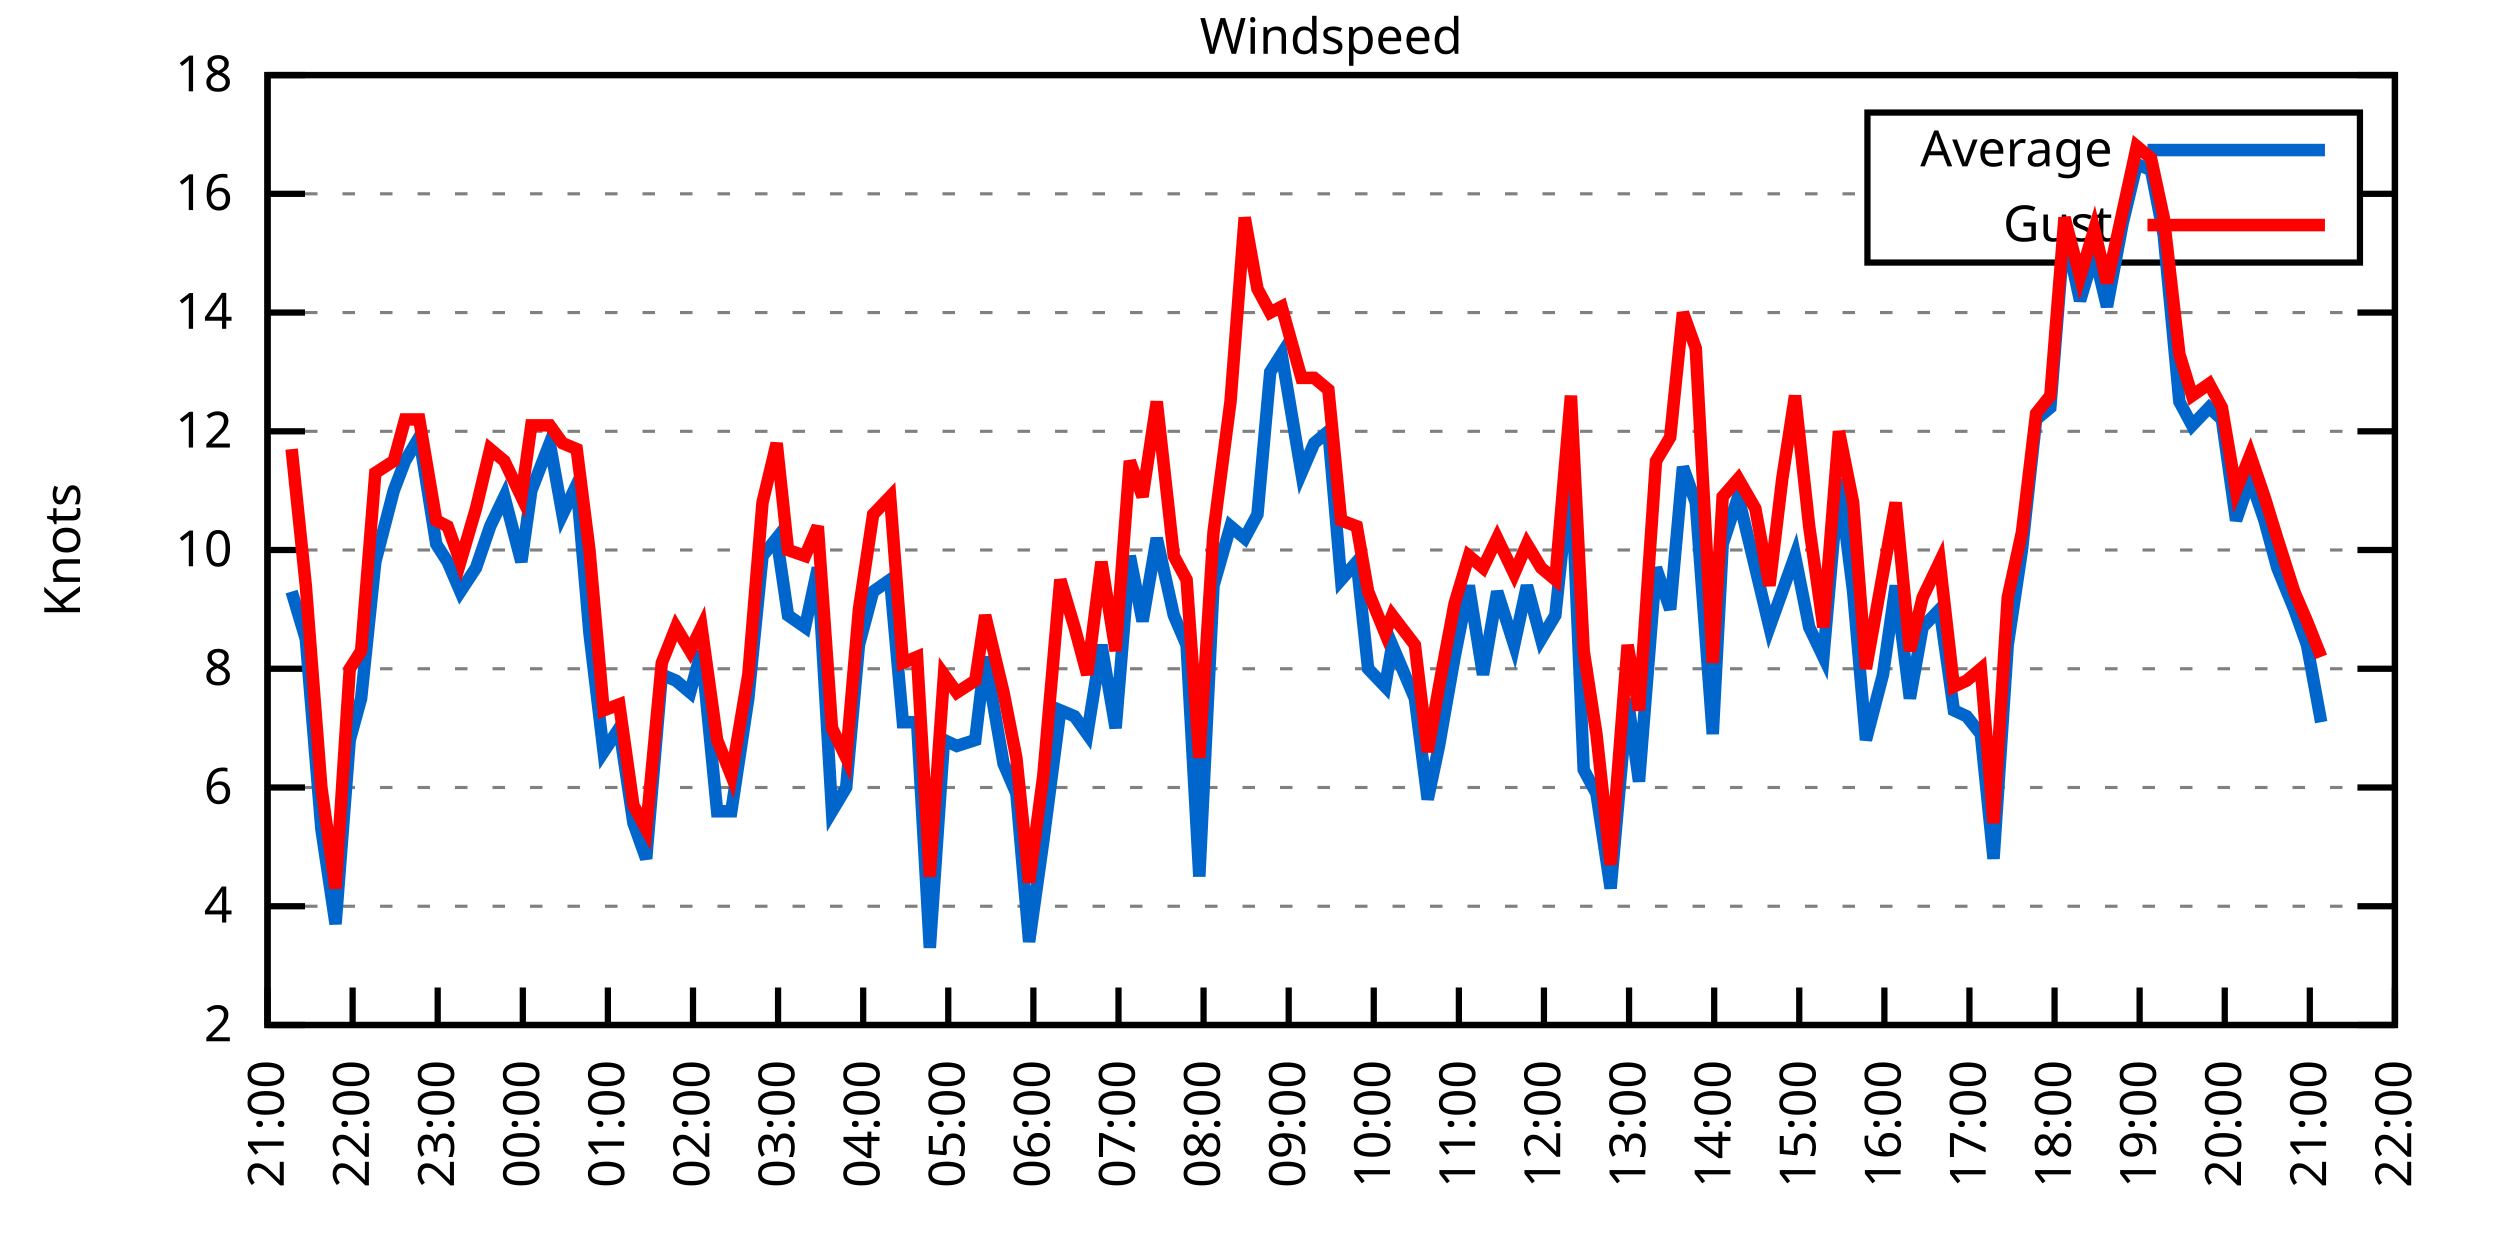
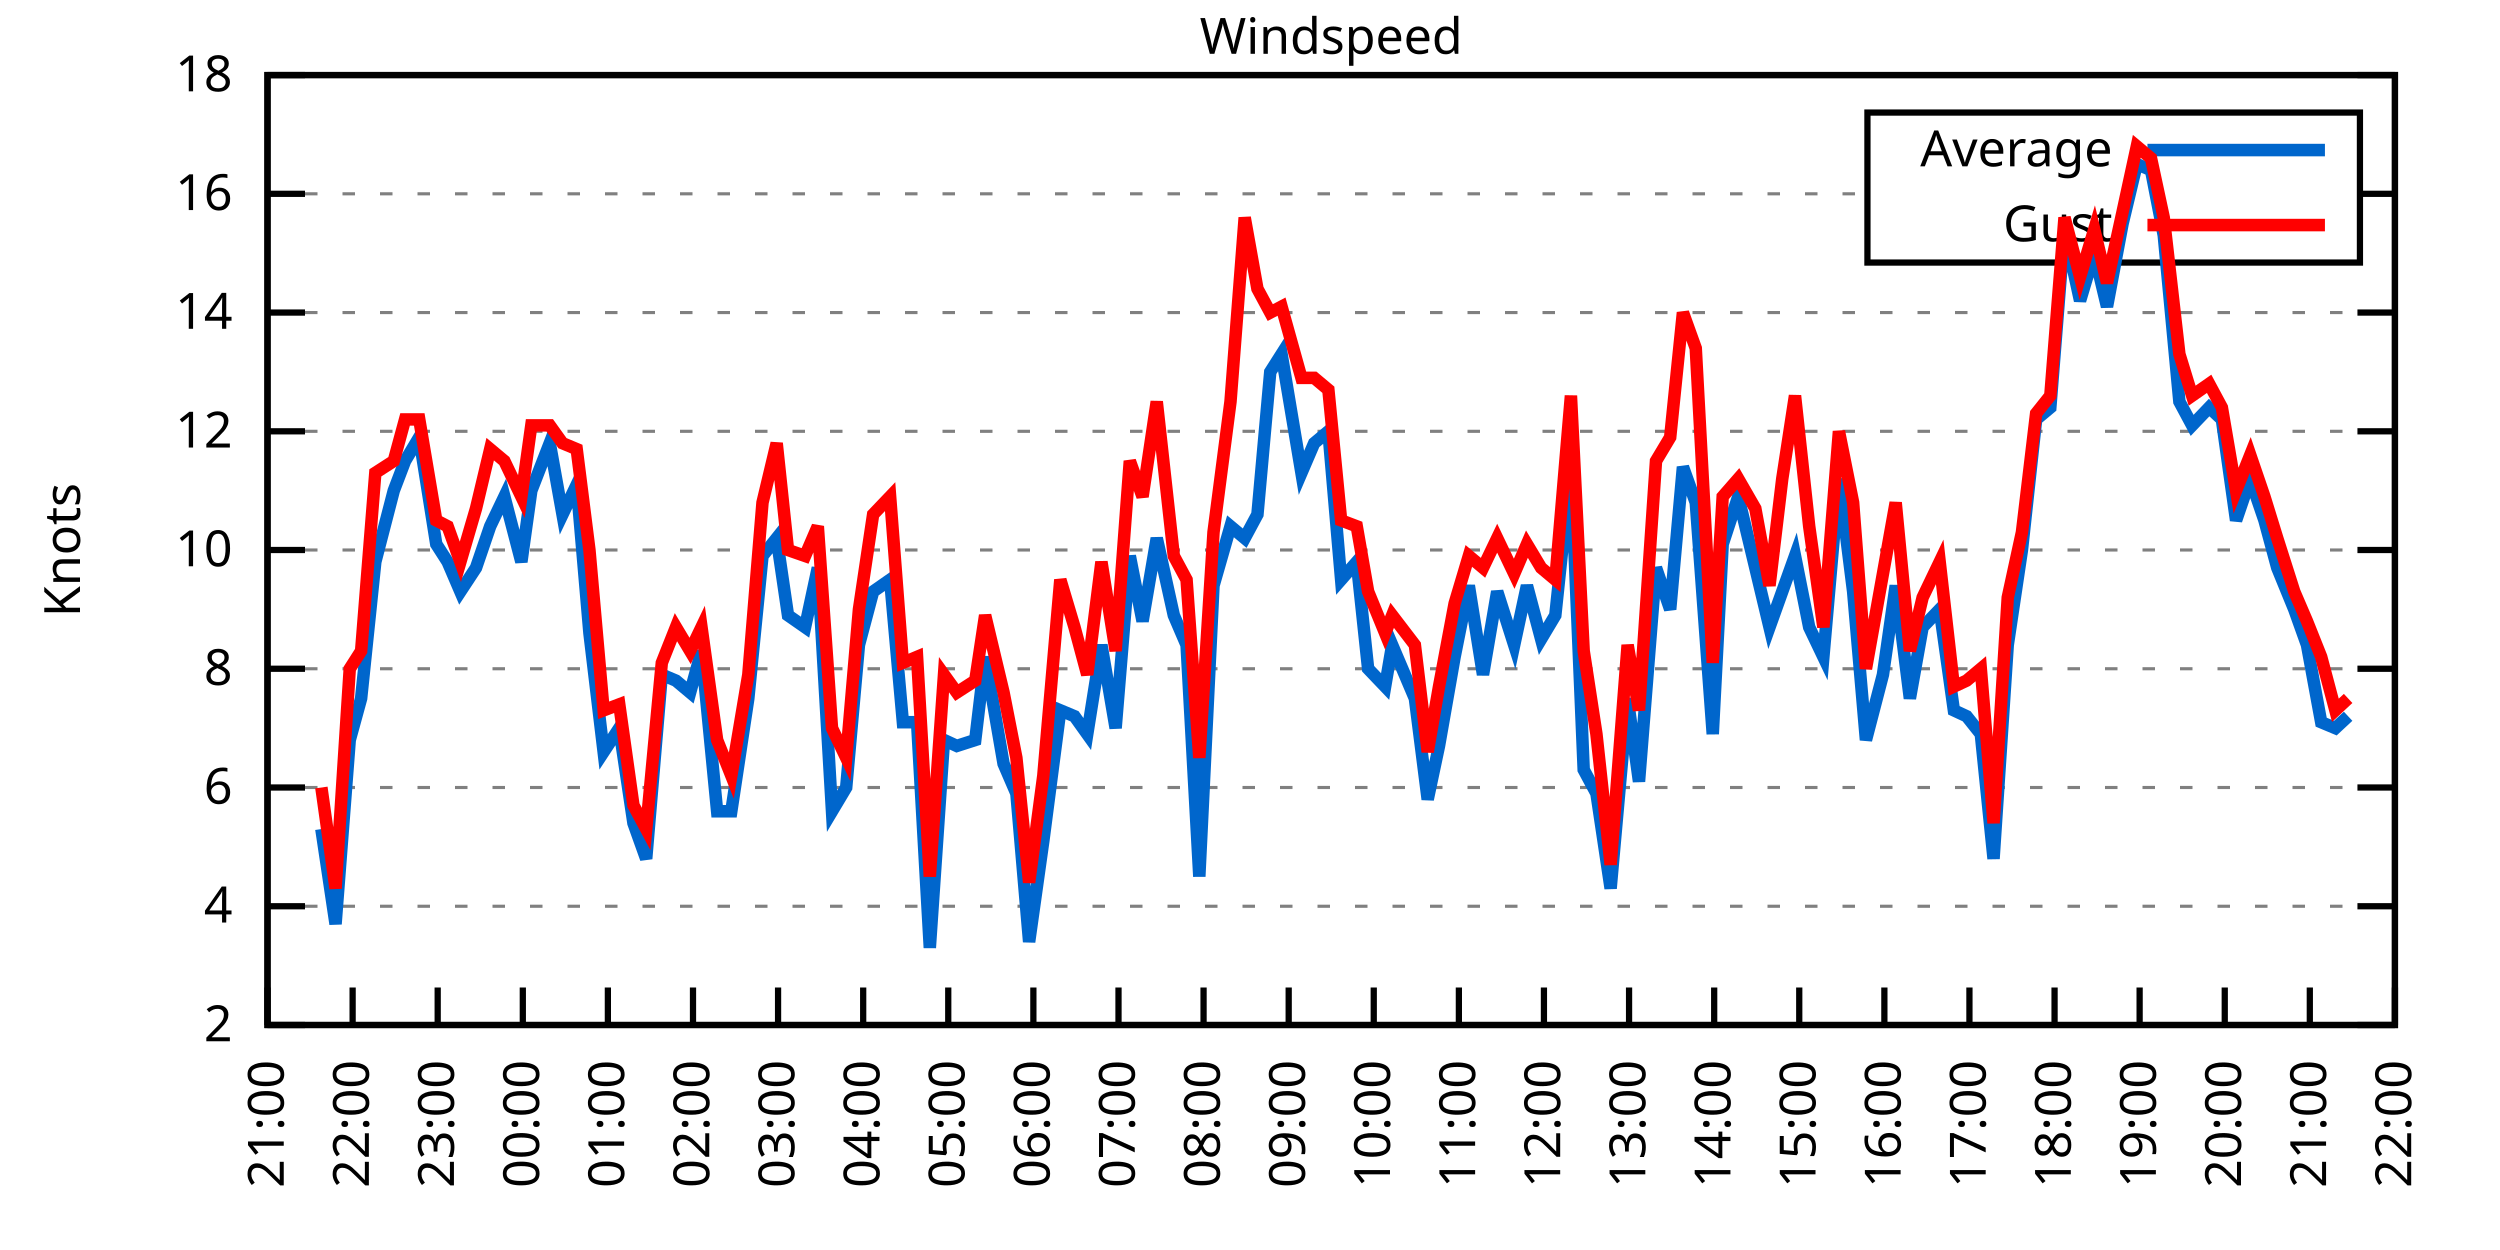
<svg xmlns="http://www.w3.org/2000/svg" xmlns:xlink="http://www.w3.org/1999/xlink" width="400" height="200" viewBox="0 0 400 200">
  <g id="gnuplot_canvas">
    <rect x="0" y="0" width="400" height="200" fill="none" />
    <defs>
      <circle id="gpDot" r="0.5" stroke-width="0.5" stroke="currentColor" />
      <path id="gpPt0" stroke-width="0.333" stroke="currentColor" d="M-1,0 h2 M0,-1 v2" />
      <path id="gpPt1" stroke-width="0.333" stroke="currentColor" d="M-1,-1 L1,1 M1,-1 L-1,1" />
      <path id="gpPt2" stroke-width="0.333" stroke="currentColor" d="M-1,0 L1,0 M0,-1 L0,1 M-1,-1 L1,1 M-1,1 L1,-1" />
      <rect id="gpPt3" stroke-width="0.333" stroke="currentColor" x="-1" y="-1" width="2" height="2" />
      <rect id="gpPt4" stroke-width="0.333" stroke="currentColor" fill="currentColor" x="-1" y="-1" width="2" height="2" />
      <circle id="gpPt5" stroke-width="0.333" stroke="currentColor" cx="0" cy="0" r="1" />
      <use xlink:href="#gpPt5" id="gpPt6" fill="currentColor" stroke="none" />
      <path id="gpPt7" stroke-width="0.333" stroke="currentColor" d="M0,-1.33 L-1.33,0.67 L1.33,0.67 z" />
      <use xlink:href="#gpPt7" id="gpPt8" fill="currentColor" stroke="none" />
      <use xlink:href="#gpPt7" id="gpPt9" stroke="currentColor" transform="rotate(180)" />
      <use xlink:href="#gpPt9" id="gpPt10" fill="currentColor" stroke="none" />
      <use xlink:href="#gpPt3" id="gpPt11" stroke="currentColor" transform="rotate(45)" />
      <use xlink:href="#gpPt11" id="gpPt12" fill="currentColor" stroke="none" />
      <path id="gpPt13" stroke-width="0.333" stroke="currentColor" d="M0,1.330 L1.265,0.411 L0.782,-1.067 L-0.782,-1.076 L-1.265,0.411 z" />
      <use xlink:href="#gpPt13" id="gpPt14" fill="currentColor" stroke="none" />
      <filter id="textbox" filterUnits="objectBoundingBox" x="0" y="0" height="1" width="1">
        <feFlood flood-color="white" flood-opacity="1" result="bgnd" />
        <feComposite in="SourceGraphic" in2="bgnd" operator="atop" />
      </filter>
      <filter id="greybox" filterUnits="objectBoundingBox" x="0" y="0" height="1" width="1">
        <feFlood flood-color="lightgrey" flood-opacity="1" result="grey" />
        <feComposite in="SourceGraphic" in2="grey" operator="atop" />
      </filter>
    </defs>
    <g fill="none" color="white" stroke="currentColor" stroke-width="1.00" stroke-linecap="butt" stroke-linejoin="miter">
</g>
    <g fill="none" color="black" stroke="currentColor" stroke-width="1.00" stroke-linecap="butt" stroke-linejoin="miter">
      <g stroke="none" shape-rendering="crispEdges">
        <polygon fill="rgb(255, 255, 255)" points="42.80,164.00 383.18,164.00 383.18,12.02 42.80,12.02 " />
      </g>
    </g>
    <g fill="none" color="black" stroke="currentColor" stroke-width="1.00" stroke-linecap="butt" stroke-linejoin="miter">
</g>
    <g fill="none" color="black" stroke="black" stroke-width="0.50" stroke-linecap="butt" stroke-linejoin="miter">
</g>
    <g fill="none" color="gray" stroke="currentColor" stroke-width="0.50" stroke-linecap="butt" stroke-linejoin="miter">
      <path stroke="gray" stroke-dasharray="2,4" class="gridline" d="M42.80,164.00 L383.19,164.00  " />
    </g>
    <g fill="none" color="gray" stroke="gray" stroke-width="1.00" stroke-linecap="butt" stroke-linejoin="miter">
</g>
    <g fill="none" color="black" stroke="currentColor" stroke-width="1.00" stroke-linecap="butt" stroke-linejoin="miter">
      <path stroke="black" d="M42.80,164.00 L48.80,164.00 M383.19,164.00 L377.19,164.00  " />
      <g transform="translate(37.20,166.60)" stroke="none" fill="black" font-family="Sans" font-size="8.00" text-anchor="end">
        <text>
          <tspan font-family="Sans"> 2</tspan>
        </text>
      </g>
    </g>
    <g fill="none" color="black" stroke="currentColor" stroke-width="1.00" stroke-linecap="butt" stroke-linejoin="miter">
</g>
    <g fill="none" color="black" stroke="black" stroke-width="0.50" stroke-linecap="butt" stroke-linejoin="miter">
</g>
    <g fill="none" color="gray" stroke="currentColor" stroke-width="0.50" stroke-linecap="butt" stroke-linejoin="miter">
      <path stroke="gray" stroke-dasharray="2,4" class="gridline" d="M42.80,145.00 L383.19,145.00  " />
    </g>
    <g fill="none" color="gray" stroke="gray" stroke-width="1.00" stroke-linecap="butt" stroke-linejoin="miter">
</g>
    <g fill="none" color="black" stroke="currentColor" stroke-width="1.00" stroke-linecap="butt" stroke-linejoin="miter">
      <path stroke="black" d="M42.80,145.00 L48.80,145.00 M383.19,145.00 L377.19,145.00  " />
      <g transform="translate(37.20,147.60)" stroke="none" fill="black" font-family="Sans" font-size="8.00" text-anchor="end">
        <text>
          <tspan font-family="Sans"> 4</tspan>
        </text>
      </g>
    </g>
    <g fill="none" color="black" stroke="currentColor" stroke-width="1.00" stroke-linecap="butt" stroke-linejoin="miter">
</g>
    <g fill="none" color="black" stroke="black" stroke-width="0.50" stroke-linecap="butt" stroke-linejoin="miter">
</g>
    <g fill="none" color="gray" stroke="currentColor" stroke-width="0.50" stroke-linecap="butt" stroke-linejoin="miter">
      <path stroke="gray" stroke-dasharray="2,4" class="gridline" d="M42.80,126.00 L383.19,126.00  " />
    </g>
    <g fill="none" color="gray" stroke="gray" stroke-width="1.00" stroke-linecap="butt" stroke-linejoin="miter">
</g>
    <g fill="none" color="black" stroke="currentColor" stroke-width="1.00" stroke-linecap="butt" stroke-linejoin="miter">
      <path stroke="black" d="M42.80,126.00 L48.80,126.00 M383.19,126.00 L377.19,126.00  " />
      <g transform="translate(37.20,128.60)" stroke="none" fill="black" font-family="Sans" font-size="8.00" text-anchor="end">
        <text>
          <tspan font-family="Sans"> 6</tspan>
        </text>
      </g>
    </g>
    <g fill="none" color="black" stroke="currentColor" stroke-width="1.00" stroke-linecap="butt" stroke-linejoin="miter">
</g>
    <g fill="none" color="black" stroke="black" stroke-width="0.50" stroke-linecap="butt" stroke-linejoin="miter">
</g>
    <g fill="none" color="gray" stroke="currentColor" stroke-width="0.50" stroke-linecap="butt" stroke-linejoin="miter">
      <path stroke="gray" stroke-dasharray="2,4" class="gridline" d="M42.80,107.00 L383.19,107.00  " />
    </g>
    <g fill="none" color="gray" stroke="gray" stroke-width="1.00" stroke-linecap="butt" stroke-linejoin="miter">
</g>
    <g fill="none" color="black" stroke="currentColor" stroke-width="1.00" stroke-linecap="butt" stroke-linejoin="miter">
      <path stroke="black" d="M42.80,107.00 L48.80,107.00 M383.19,107.00 L377.19,107.00  " />
      <g transform="translate(37.20,109.60)" stroke="none" fill="black" font-family="Sans" font-size="8.00" text-anchor="end">
        <text>
          <tspan font-family="Sans"> 8</tspan>
        </text>
      </g>
    </g>
    <g fill="none" color="black" stroke="currentColor" stroke-width="1.00" stroke-linecap="butt" stroke-linejoin="miter">
</g>
    <g fill="none" color="black" stroke="black" stroke-width="0.50" stroke-linecap="butt" stroke-linejoin="miter">
</g>
    <g fill="none" color="gray" stroke="currentColor" stroke-width="0.50" stroke-linecap="butt" stroke-linejoin="miter">
      <path stroke="gray" stroke-dasharray="2,4" class="gridline" d="M42.80,88.00 L383.19,88.00  " />
    </g>
    <g fill="none" color="gray" stroke="gray" stroke-width="1.00" stroke-linecap="butt" stroke-linejoin="miter">
</g>
    <g fill="none" color="black" stroke="currentColor" stroke-width="1.00" stroke-linecap="butt" stroke-linejoin="miter">
      <path stroke="black" d="M42.80,88.00 L48.80,88.00 M383.19,88.00 L377.19,88.00  " />
      <g transform="translate(37.20,90.60)" stroke="none" fill="black" font-family="Sans" font-size="8.00" text-anchor="end">
        <text>
          <tspan font-family="Sans"> 10</tspan>
        </text>
      </g>
    </g>
    <g fill="none" color="black" stroke="currentColor" stroke-width="1.00" stroke-linecap="butt" stroke-linejoin="miter">
</g>
    <g fill="none" color="black" stroke="black" stroke-width="0.50" stroke-linecap="butt" stroke-linejoin="miter">
</g>
    <g fill="none" color="gray" stroke="currentColor" stroke-width="0.50" stroke-linecap="butt" stroke-linejoin="miter">
      <path stroke="gray" stroke-dasharray="2,4" class="gridline" d="M42.80,69.01 L383.19,69.01  " />
    </g>
    <g fill="none" color="gray" stroke="gray" stroke-width="1.00" stroke-linecap="butt" stroke-linejoin="miter">
</g>
    <g fill="none" color="black" stroke="currentColor" stroke-width="1.00" stroke-linecap="butt" stroke-linejoin="miter">
      <path stroke="black" d="M42.80,69.01 L48.80,69.01 M383.19,69.01 L377.19,69.01  " />
      <g transform="translate(37.20,71.61)" stroke="none" fill="black" font-family="Sans" font-size="8.00" text-anchor="end">
        <text>
          <tspan font-family="Sans"> 12</tspan>
        </text>
      </g>
    </g>
    <g fill="none" color="black" stroke="currentColor" stroke-width="1.00" stroke-linecap="butt" stroke-linejoin="miter">
</g>
    <g fill="none" color="black" stroke="black" stroke-width="0.50" stroke-linecap="butt" stroke-linejoin="miter">
</g>
    <g fill="none" color="gray" stroke="currentColor" stroke-width="0.50" stroke-linecap="butt" stroke-linejoin="miter">
      <path stroke="gray" stroke-dasharray="2,4" class="gridline" d="M42.80,50.01 L383.19,50.01  " />
    </g>
    <g fill="none" color="gray" stroke="gray" stroke-width="1.00" stroke-linecap="butt" stroke-linejoin="miter">
</g>
    <g fill="none" color="black" stroke="currentColor" stroke-width="1.00" stroke-linecap="butt" stroke-linejoin="miter">
      <path stroke="black" d="M42.80,50.01 L48.80,50.01 M383.19,50.01 L377.19,50.01  " />
      <g transform="translate(37.20,52.61)" stroke="none" fill="black" font-family="Sans" font-size="8.00" text-anchor="end">
        <text>
          <tspan font-family="Sans"> 14</tspan>
        </text>
      </g>
    </g>
    <g fill="none" color="black" stroke="currentColor" stroke-width="1.00" stroke-linecap="butt" stroke-linejoin="miter">
</g>
    <g fill="none" color="black" stroke="black" stroke-width="0.50" stroke-linecap="butt" stroke-linejoin="miter">
</g>
    <g fill="none" color="gray" stroke="currentColor" stroke-width="0.50" stroke-linecap="butt" stroke-linejoin="miter">
      <path stroke="gray" stroke-dasharray="2,4" class="gridline" d="M42.80,31.01 L298.79,31.01 M377.59,31.01 L383.19,31.01  " />
    </g>
    <g fill="none" color="gray" stroke="gray" stroke-width="1.00" stroke-linecap="butt" stroke-linejoin="miter">
</g>
    <g fill="none" color="black" stroke="currentColor" stroke-width="1.00" stroke-linecap="butt" stroke-linejoin="miter">
      <path stroke="black" d="M42.80,31.01 L48.80,31.01 M383.19,31.01 L377.19,31.01  " />
      <g transform="translate(37.20,33.61)" stroke="none" fill="black" font-family="Sans" font-size="8.00" text-anchor="end">
        <text>
          <tspan font-family="Sans"> 16</tspan>
        </text>
      </g>
    </g>
    <g fill="none" color="black" stroke="currentColor" stroke-width="1.00" stroke-linecap="butt" stroke-linejoin="miter">
</g>
    <g fill="none" color="black" stroke="black" stroke-width="0.50" stroke-linecap="butt" stroke-linejoin="miter">
</g>
    <g fill="none" color="gray" stroke="currentColor" stroke-width="0.50" stroke-linecap="butt" stroke-linejoin="miter">
      <path stroke="gray" stroke-dasharray="2,4" class="gridline" d="M42.80,12.01 L383.19,12.01  " />
    </g>
    <g fill="none" color="gray" stroke="gray" stroke-width="1.00" stroke-linecap="butt" stroke-linejoin="miter">
</g>
    <g fill="none" color="black" stroke="currentColor" stroke-width="1.00" stroke-linecap="butt" stroke-linejoin="miter">
      <path stroke="black" d="M42.80,12.01 L48.80,12.01 M383.19,12.01 L377.19,12.01  " />
      <g transform="translate(37.20,14.61)" stroke="none" fill="black" font-family="Sans" font-size="8.00" text-anchor="end">
        <text>
          <tspan font-family="Sans"> 18</tspan>
        </text>
      </g>
    </g>
    <g fill="none" color="black" stroke="currentColor" stroke-width="1.00" stroke-linecap="butt" stroke-linejoin="miter">
      <path stroke="black" d="M42.80,164.00 L42.80,158.00  " />
      <g transform="translate(45.40,169.60) rotate(270.00)" stroke="none" fill="black" font-family="Sans" font-size="8.00" text-anchor="end">
        <text>
          <tspan font-family="Sans">21:00</tspan>
        </text>
      </g>
    </g>
    <g fill="none" color="black" stroke="currentColor" stroke-width="1.00" stroke-linecap="butt" stroke-linejoin="miter">
      <path stroke="black" d="M56.42,164.00 L56.42,158.00  " />
      <g transform="translate(59.02,169.60) rotate(270.00)" stroke="none" fill="black" font-family="Sans" font-size="8.00" text-anchor="end">
        <text>
          <tspan font-family="Sans">22:00</tspan>
        </text>
      </g>
    </g>
    <g fill="none" color="black" stroke="currentColor" stroke-width="1.00" stroke-linecap="butt" stroke-linejoin="miter">
      <path stroke="black" d="M70.03,164.00 L70.03,158.00  " />
      <g transform="translate(72.63,169.60) rotate(270.00)" stroke="none" fill="black" font-family="Sans" font-size="8.00" text-anchor="end">
        <text>
          <tspan font-family="Sans">23:00</tspan>
        </text>
      </g>
    </g>
    <g fill="none" color="black" stroke="currentColor" stroke-width="1.00" stroke-linecap="butt" stroke-linejoin="miter">
      <path stroke="black" d="M83.65,164.00 L83.65,158.00  " />
      <g transform="translate(86.25,169.60) rotate(270.00)" stroke="none" fill="black" font-family="Sans" font-size="8.00" text-anchor="end">
        <text>
          <tspan font-family="Sans">00:00</tspan>
        </text>
      </g>
    </g>
    <g fill="none" color="black" stroke="currentColor" stroke-width="1.00" stroke-linecap="butt" stroke-linejoin="miter">
      <path stroke="black" d="M97.26,164.00 L97.26,158.00  " />
      <g transform="translate(99.86,169.60) rotate(270.00)" stroke="none" fill="black" font-family="Sans" font-size="8.00" text-anchor="end">
        <text>
          <tspan font-family="Sans">01:00</tspan>
        </text>
      </g>
    </g>
    <g fill="none" color="black" stroke="currentColor" stroke-width="1.00" stroke-linecap="butt" stroke-linejoin="miter">
      <path stroke="black" d="M110.88,164.00 L110.88,158.00  " />
      <g transform="translate(113.48,169.60) rotate(270.00)" stroke="none" fill="black" font-family="Sans" font-size="8.00" text-anchor="end">
        <text>
          <tspan font-family="Sans">02:00</tspan>
        </text>
      </g>
    </g>
    <g fill="none" color="black" stroke="currentColor" stroke-width="1.00" stroke-linecap="butt" stroke-linejoin="miter">
      <path stroke="black" d="M124.49,164.00 L124.49,158.00  " />
      <g transform="translate(127.09,169.60) rotate(270.00)" stroke="none" fill="black" font-family="Sans" font-size="8.00" text-anchor="end">
        <text>
          <tspan font-family="Sans">03:00</tspan>
        </text>
      </g>
    </g>
    <g fill="none" color="black" stroke="currentColor" stroke-width="1.00" stroke-linecap="butt" stroke-linejoin="miter">
      <path stroke="black" d="M138.11,164.00 L138.11,158.00  " />
      <g transform="translate(140.71,169.60) rotate(270.00)" stroke="none" fill="black" font-family="Sans" font-size="8.00" text-anchor="end">
        <text>
          <tspan font-family="Sans">04:00</tspan>
        </text>
      </g>
    </g>
    <g fill="none" color="black" stroke="currentColor" stroke-width="1.00" stroke-linecap="butt" stroke-linejoin="miter">
      <path stroke="black" d="M151.72,164.00 L151.72,158.00  " />
      <g transform="translate(154.32,169.60) rotate(270.00)" stroke="none" fill="black" font-family="Sans" font-size="8.00" text-anchor="end">
        <text>
          <tspan font-family="Sans">05:00</tspan>
        </text>
      </g>
    </g>
    <g fill="none" color="black" stroke="currentColor" stroke-width="1.00" stroke-linecap="butt" stroke-linejoin="miter">
      <path stroke="black" d="M165.34,164.00 L165.34,158.00  " />
      <g transform="translate(167.94,169.60) rotate(270.00)" stroke="none" fill="black" font-family="Sans" font-size="8.00" text-anchor="end">
        <text>
          <tspan font-family="Sans">06:00</tspan>
        </text>
      </g>
    </g>
    <g fill="none" color="black" stroke="currentColor" stroke-width="1.00" stroke-linecap="butt" stroke-linejoin="miter">
      <path stroke="black" d="M178.96,164.00 L178.96,158.00  " />
      <g transform="translate(181.56,169.60) rotate(270.00)" stroke="none" fill="black" font-family="Sans" font-size="8.00" text-anchor="end">
        <text>
          <tspan font-family="Sans">07:00</tspan>
        </text>
      </g>
    </g>
    <g fill="none" color="black" stroke="currentColor" stroke-width="1.00" stroke-linecap="butt" stroke-linejoin="miter">
      <path stroke="black" d="M192.57,164.00 L192.57,158.00  " />
      <g transform="translate(195.17,169.60) rotate(270.00)" stroke="none" fill="black" font-family="Sans" font-size="8.00" text-anchor="end">
        <text>
          <tspan font-family="Sans">08:00</tspan>
        </text>
      </g>
    </g>
    <g fill="none" color="black" stroke="currentColor" stroke-width="1.00" stroke-linecap="butt" stroke-linejoin="miter">
      <path stroke="black" d="M206.19,164.00 L206.19,158.00  " />
      <g transform="translate(208.79,169.60) rotate(270.00)" stroke="none" fill="black" font-family="Sans" font-size="8.00" text-anchor="end">
        <text>
          <tspan font-family="Sans">09:00</tspan>
        </text>
      </g>
    </g>
    <g fill="none" color="black" stroke="currentColor" stroke-width="1.00" stroke-linecap="butt" stroke-linejoin="miter">
      <path stroke="black" d="M219.80,164.00 L219.80,158.00  " />
      <g transform="translate(222.40,169.60) rotate(270.00)" stroke="none" fill="black" font-family="Sans" font-size="8.00" text-anchor="end">
        <text>
          <tspan font-family="Sans">10:00</tspan>
        </text>
      </g>
    </g>
    <g fill="none" color="black" stroke="currentColor" stroke-width="1.00" stroke-linecap="butt" stroke-linejoin="miter">
      <path stroke="black" d="M233.42,164.00 L233.42,158.00  " />
      <g transform="translate(236.02,169.60) rotate(270.00)" stroke="none" fill="black" font-family="Sans" font-size="8.00" text-anchor="end">
        <text>
          <tspan font-family="Sans">11:00</tspan>
        </text>
      </g>
    </g>
    <g fill="none" color="black" stroke="currentColor" stroke-width="1.00" stroke-linecap="butt" stroke-linejoin="miter">
      <path stroke="black" d="M247.03,164.00 L247.03,158.00  " />
      <g transform="translate(249.63,169.60) rotate(270.00)" stroke="none" fill="black" font-family="Sans" font-size="8.00" text-anchor="end">
        <text>
          <tspan font-family="Sans">12:00</tspan>
        </text>
      </g>
    </g>
    <g fill="none" color="black" stroke="currentColor" stroke-width="1.00" stroke-linecap="butt" stroke-linejoin="miter">
      <path stroke="black" d="M260.65,164.00 L260.65,158.00  " />
      <g transform="translate(263.25,169.60) rotate(270.00)" stroke="none" fill="black" font-family="Sans" font-size="8.00" text-anchor="end">
        <text>
          <tspan font-family="Sans">13:00</tspan>
        </text>
      </g>
    </g>
    <g fill="none" color="black" stroke="currentColor" stroke-width="1.00" stroke-linecap="butt" stroke-linejoin="miter">
      <path stroke="black" d="M274.27,164.00 L274.27,158.00  " />
      <g transform="translate(276.87,169.60) rotate(270.00)" stroke="none" fill="black" font-family="Sans" font-size="8.00" text-anchor="end">
        <text>
          <tspan font-family="Sans">14:00</tspan>
        </text>
      </g>
    </g>
    <g fill="none" color="black" stroke="currentColor" stroke-width="1.00" stroke-linecap="butt" stroke-linejoin="miter">
      <path stroke="black" d="M287.88,164.00 L287.88,158.00  " />
      <g transform="translate(290.48,169.60) rotate(270.00)" stroke="none" fill="black" font-family="Sans" font-size="8.00" text-anchor="end">
        <text>
          <tspan font-family="Sans">15:00</tspan>
        </text>
      </g>
    </g>
    <g fill="none" color="black" stroke="currentColor" stroke-width="1.00" stroke-linecap="butt" stroke-linejoin="miter">
      <path stroke="black" d="M301.50,164.00 L301.50,158.00  " />
      <g transform="translate(304.10,169.60) rotate(270.00)" stroke="none" fill="black" font-family="Sans" font-size="8.00" text-anchor="end">
        <text>
          <tspan font-family="Sans">16:00</tspan>
        </text>
      </g>
    </g>
    <g fill="none" color="black" stroke="currentColor" stroke-width="1.00" stroke-linecap="butt" stroke-linejoin="miter">
      <path stroke="black" d="M315.11,164.00 L315.11,158.00  " />
      <g transform="translate(317.71,169.60) rotate(270.00)" stroke="none" fill="black" font-family="Sans" font-size="8.00" text-anchor="end">
        <text>
          <tspan font-family="Sans">17:00</tspan>
        </text>
      </g>
    </g>
    <g fill="none" color="black" stroke="currentColor" stroke-width="1.00" stroke-linecap="butt" stroke-linejoin="miter">
      <path stroke="black" d="M328.73,164.00 L328.73,158.00  " />
      <g transform="translate(331.33,169.60) rotate(270.00)" stroke="none" fill="black" font-family="Sans" font-size="8.00" text-anchor="end">
        <text>
          <tspan font-family="Sans">18:00</tspan>
        </text>
      </g>
    </g>
    <g fill="none" color="black" stroke="currentColor" stroke-width="1.00" stroke-linecap="butt" stroke-linejoin="miter">
      <path stroke="black" d="M342.34,164.00 L342.34,158.00  " />
      <g transform="translate(344.94,169.60) rotate(270.00)" stroke="none" fill="black" font-family="Sans" font-size="8.00" text-anchor="end">
        <text>
          <tspan font-family="Sans">19:00</tspan>
        </text>
      </g>
    </g>
    <g fill="none" color="black" stroke="currentColor" stroke-width="1.00" stroke-linecap="butt" stroke-linejoin="miter">
      <path stroke="black" d="M355.96,164.00 L355.96,158.00  " />
      <g transform="translate(358.56,169.60) rotate(270.00)" stroke="none" fill="black" font-family="Sans" font-size="8.00" text-anchor="end">
        <text>
          <tspan font-family="Sans">20:00</tspan>
        </text>
      </g>
    </g>
    <g fill="none" color="black" stroke="currentColor" stroke-width="1.00" stroke-linecap="butt" stroke-linejoin="miter">
      <path stroke="black" d="M369.57,164.00 L369.57,158.00  " />
      <g transform="translate(372.17,169.60) rotate(270.00)" stroke="none" fill="black" font-family="Sans" font-size="8.00" text-anchor="end">
        <text>
          <tspan font-family="Sans">21:00</tspan>
        </text>
      </g>
    </g>
    <g fill="none" color="black" stroke="currentColor" stroke-width="1.00" stroke-linecap="butt" stroke-linejoin="miter">
      <path stroke="black" d="M383.19,164.00 L383.19,158.00  " />
      <g transform="translate(385.79,169.60) rotate(270.00)" stroke="none" fill="black" font-family="Sans" font-size="8.00" text-anchor="end">
        <text>
          <tspan font-family="Sans">22:00</tspan>
        </text>
      </g>
    </g>
    <g fill="none" color="black" stroke="currentColor" stroke-width="1.00" stroke-linecap="butt" stroke-linejoin="miter">
</g>
    <g fill="none" color="black" stroke="currentColor" stroke-width="1.00" stroke-linecap="butt" stroke-linejoin="miter">
      <path stroke="black" d="M42.80,12.01 L42.80,164.00 L383.19,164.00 L383.19,12.01 L42.80,12.01 Z  " />
    </g>
    <g fill="none" color="black" stroke="currentColor" stroke-width="1.00" stroke-linecap="butt" stroke-linejoin="miter">
</g>
    <g fill="none" color="black" stroke="currentColor" stroke-width="1.00" stroke-linecap="butt" stroke-linejoin="miter">
      <path stroke="black" d="M298.79,42.01 L298.79,18.01 L377.59,18.01 L377.59,42.01 L298.79,42.01 Z  " />
    </g>
    <g id="Windspeed_plot_1">
      <g fill="none" color="white" stroke="black" stroke-width="2.00" stroke-linecap="butt" stroke-linejoin="miter">
</g>
      <g fill="none" color="black" stroke="currentColor" stroke-width="2.00" stroke-linecap="butt" stroke-linejoin="miter">
        <g transform="translate(337.99,26.61)" stroke="none" fill="black" font-family="Sans" font-size="8.00" text-anchor="end">
          <text>
            <tspan font-family="Sans">Average</tspan>
          </text>
        </g>
      </g>
      <g fill="none" color="black" stroke="currentColor" stroke-width="2.00" stroke-linecap="butt" stroke-linejoin="miter">
-         <path stroke="rgb(  0, 102, 204)" d="M343.59,24.01 L371.99,24.01 M46.66,94.65 L48.93,102.25 L51.42,132.65 L53.69,147.85 L55.96,118.40 L57.78,111.75   L60.05,89.90 L63.00,78.51 L64.81,73.76 L67.08,69.96 L69.80,87.06 L71.62,89.90 L73.66,94.65 L76.16,90.85   L78.43,84.21 L80.70,79.46 L83.42,89.90 L85.01,78.51 L87.96,70.91 L90.00,82.31 L92.27,77.56 L94.31,101.30   L96.58,120.30 L99.08,116.50 L101.35,131.70 L103.39,137.40 L105.89,107.95 L108.15,108.90 L110.42,110.80 L112.24,104.15   L114.74,129.80 L117.01,129.80 L119.73,111.75 L122.00,88.95 L124.27,86.11 L126.08,98.45 L128.81,100.35 L130.85,90.85   L133.12,129.80 L135.39,126.00 L137.43,103.20 L139.70,94.65 L142.42,92.75 L144.46,115.55 L146.73,115.55 L148.77,151.65   L151.04,118.40 L153.09,119.35 L156.04,118.40 L157.62,105.10 L160.57,122.20 L162.62,126.95 L164.66,150.70 L166.93,134.55   L169.65,113.65 L171.92,114.60 L173.96,117.45 L176.23,103.20 L178.50,116.50 L180.77,88.95 L182.81,99.40 L185.08,86.11   L187.81,98.45 L189.85,103.20 L191.89,140.25 L194.16,93.70 L196.88,84.21 L199.15,86.11 L201.19,82.31 L203.24,59.51   L205.05,56.66 L208.23,75.66 L210.27,70.91 L212.54,69.01 L214.58,92.75 L217.08,89.90 L218.90,107.00 L221.62,109.85   L222.75,103.20 L226.38,111.75 L228.43,127.90 L230.24,119.35 L232.74,105.10 L235.01,93.70 L237.28,107.95 L239.55,94.65   L242.27,103.20 L244.31,93.70 L246.58,102.25 L248.85,98.45 L251.35,74.71 L253.39,123.15 L255.43,126.95 L257.70,142.15   L260.42,111.75 L262.24,125.05 L264.96,90.85 L267.23,97.50 L269.27,74.71 L271.32,80.41 L274.04,117.45 L275.63,87.06   L278.12,79.46 L280.85,90.85 L283.12,100.35 L285.16,94.65 L287.20,88.95 L289.47,100.35 L291.74,105.10 L294.23,76.61   L296.50,94.65 L298.55,118.40 L301.27,107.95 L303.31,93.70 L305.58,111.75 L307.62,100.35 L310.35,97.50 L312.62,113.65   L314.66,114.60 L316.93,117.45 L318.97,137.40 L321.24,103.20 L323.51,88.00 L325.78,67.11 L328.05,65.21 L330.32,36.71   L332.81,48.11 L335.08,40.51 L337.12,49.06 L339.62,35.76 L341.89,26.26 L344.16,27.21 L346.20,37.66 L348.70,64.26   L350.74,68.06 L353.46,65.21 L355.50,67.11 L357.77,83.26 L360.04,76.61 L362.31,83.26 L364.36,90.85 L367.08,97.50   L369.12,103.20 L371.39,115.55  " />
+         <path stroke="rgb(  0, 102, 204)" d="M343.59,24.01 L371.99,24.01 M51.42,132.65 L53.69,147.85 L55.96,118.40 L57.78,111.75 L60.05,89.90 L63.00,78.51   L64.81,73.76 L67.08,69.96 L69.80,87.06 L71.62,89.90 L73.66,94.65 L76.16,90.85 L78.43,84.21 L80.70,79.46   L83.42,89.90 L85.01,78.51 L87.96,70.91 L90.00,82.31 L92.27,77.56 L94.31,101.30 L96.58,120.30 L99.08,116.50   L101.35,131.70 L103.39,137.40 L105.89,107.95 L108.15,108.90 L110.42,110.80 L112.24,104.15 L114.74,129.80 L117.01,129.80   L119.73,111.75 L122.00,88.95 L124.27,86.11 L126.08,98.45 L128.81,100.35 L130.85,90.85 L133.12,129.80 L135.39,126.00   L137.43,103.20 L139.70,94.65 L142.42,92.75 L144.46,115.55 L146.73,115.55 L148.77,151.65 L151.04,118.40 L153.09,119.35   L156.04,118.40 L157.62,105.10 L160.57,122.20 L162.62,126.95 L164.66,150.70 L166.93,134.55 L169.65,113.65 L171.92,114.60   L173.96,117.45 L176.23,103.20 L178.50,116.50 L180.77,88.95 L182.81,99.40 L185.08,86.11 L187.81,98.45 L189.85,103.20   L191.89,140.25 L194.16,93.70 L196.88,84.21 L199.15,86.11 L201.19,82.31 L203.24,59.51 L205.05,56.66 L208.23,75.66   L210.27,70.91 L212.54,69.01 L214.58,92.75 L217.08,89.90 L218.90,107.00 L221.62,109.85 L222.75,103.20 L226.38,111.75   L228.43,127.90 L230.24,119.35 L232.74,105.10 L235.01,93.70 L237.28,107.95 L239.55,94.65 L242.27,103.20 L244.31,93.70   L246.58,102.25 L248.85,98.45 L251.35,74.71 L253.39,123.15 L255.43,126.95 L257.70,142.15 L260.42,111.75 L262.24,125.05   L264.96,90.85 L267.23,97.50 L269.27,74.71 L271.32,80.41 L274.04,117.45 L275.63,87.06 L278.12,79.46 L280.85,90.85   L283.12,100.35 L285.16,94.65 L287.20,88.95 L289.47,100.35 L291.74,105.10 L294.23,76.61 L296.50,94.65 L298.55,118.40   L301.27,107.95 L303.31,93.70 L305.58,111.75 L307.62,100.35 L310.35,97.50 L312.62,113.65 L314.66,114.60 L316.93,117.45   L318.97,137.40 L321.24,103.20 L323.51,88.00 L325.78,67.11 L328.05,65.21 L330.32,36.71 L332.81,48.11 L335.08,40.51   L337.12,49.06 L339.62,35.76 L341.89,26.26 L344.16,27.21 L346.20,37.66 L348.70,64.26 L350.74,68.06 L353.46,65.21   L355.50,67.11 L357.77,83.26 L360.04,76.61 L362.31,83.26 L364.36,90.85 L367.08,97.50 L369.12,103.20 L371.39,115.55   L373.66,116.50 L375.70,114.60  " />
      </g>
    </g>
    <g id="Windspeed_plot_2">
      <g fill="none" color="black" stroke="currentColor" stroke-width="2.00" stroke-linecap="butt" stroke-linejoin="miter">
        <g transform="translate(337.99,38.61)" stroke="none" fill="black" font-family="Sans" font-size="8.00" text-anchor="end">
          <text>
            <tspan font-family="Sans">Gust</tspan>
          </text>
        </g>
      </g>
      <g fill="none" color="black" stroke="currentColor" stroke-width="2.00" stroke-linecap="butt" stroke-linejoin="miter">
-         <path stroke="rgb(255,   0,   0)" d="M343.59,36.01 L371.99,36.01 M46.66,71.86 L48.93,93.70 L51.42,126.00 L53.69,142.15 L55.96,107.00 L57.78,104.15   L60.05,75.66 L63.00,73.76 L64.81,67.11 L67.08,67.11 L69.80,83.26 L71.62,84.21 L73.66,89.90 L76.16,81.36   L78.43,71.86 L80.70,73.76 L83.42,79.46 L85.01,68.06 L87.96,68.06 L90.00,70.91 L92.27,71.86 L94.31,88.00   L96.58,113.65 L99.08,112.70 L101.35,128.85 L103.39,132.65 L105.89,106.05 L108.15,100.35 L110.42,104.15 L112.24,100.35   L114.74,118.40 L117.01,124.10 L119.73,107.95 L122.00,80.41 L124.27,70.91 L126.08,88.00 L128.81,88.95 L130.85,84.21   L133.12,116.50 L135.39,121.25 L137.43,97.50 L139.70,82.31 L142.42,79.46 L144.46,106.05 L146.73,105.10 L148.77,140.25   L151.04,107.95 L153.09,110.80 L156.04,108.90 L157.62,98.45 L160.57,110.80 L162.62,121.25 L164.66,141.20 L166.93,124.10   L169.65,92.75 L171.92,100.35 L173.96,107.95 L176.23,89.90 L178.50,104.15 L180.77,73.76 L182.81,79.46 L185.08,64.26   L187.81,88.95 L189.85,92.75 L191.89,121.25 L194.16,85.16 L196.88,64.26 L199.15,34.81 L201.19,46.21 L203.24,50.01   L205.05,49.06 L208.23,60.46 L210.27,60.46 L212.54,62.36 L214.58,83.26 L217.08,84.21 L218.90,94.65 L221.62,101.30   L222.75,98.45 L226.38,103.20 L228.43,120.30 L230.24,109.85 L232.74,96.55 L235.01,88.95 L237.28,90.85 L239.55,86.11   L242.27,91.80 L244.31,87.06 L246.58,90.85 L248.85,92.75 L251.35,63.31 L253.39,104.15 L255.43,117.45 L257.70,138.35   L260.42,103.20 L262.24,113.65 L264.96,73.76 L267.23,69.96 L269.27,50.01 L271.32,55.71 L274.04,106.05 L275.63,79.46   L278.12,76.61 L280.85,81.36 L283.12,93.70 L285.16,76.61 L287.20,63.31 L289.47,84.21 L291.74,100.35 L294.23,69.01   L296.50,80.41 L298.55,107.00 L301.27,91.80 L303.31,80.41 L305.58,104.15 L307.62,95.60 L310.35,89.90 L312.62,109.85   L314.66,108.90 L316.93,107.00 L318.97,131.70 L321.24,95.60 L323.51,85.16 L325.78,66.16 L328.05,63.31 L330.32,34.81   L332.81,44.31 L335.08,36.71 L337.12,45.26 L339.62,33.86 L341.89,23.41 L344.16,25.31 L346.20,34.81 L348.70,56.66   L350.74,63.31 L353.46,61.41 L355.50,65.21 L357.77,78.51 L360.04,72.81 L362.31,79.46 L364.36,86.11 L367.08,94.65   L369.12,99.40 L371.39,105.10  " />
+         <path stroke="rgb(255,   0,   0)" d="M343.59,36.01 L371.99,36.01 M51.42,126.00 L53.69,142.15 L55.96,107.00 L57.78,104.15 L60.05,75.66 L63.00,73.76   L64.81,67.11 L67.08,67.11 L69.80,83.26 L71.62,84.21 L73.66,89.90 L76.16,81.36 L78.43,71.86 L80.70,73.76   L83.42,79.46 L85.01,68.06 L87.96,68.06 L90.00,70.91 L92.27,71.86 L94.31,88.00 L96.58,113.65 L99.08,112.70   L101.35,128.85 L103.39,132.65 L105.89,106.05 L108.15,100.35 L110.42,104.15 L112.24,100.35 L114.74,118.40 L117.01,124.10   L119.73,107.95 L122.00,80.41 L124.27,70.91 L126.08,88.00 L128.81,88.95 L130.85,84.21 L133.12,116.50 L135.39,121.25   L137.43,97.50 L139.70,82.31 L142.42,79.46 L144.46,106.05 L146.73,105.10 L148.77,140.25 L151.04,107.95 L153.09,110.80   L156.04,108.90 L157.62,98.45 L160.57,110.80 L162.62,121.25 L164.66,141.20 L166.93,124.10 L169.65,92.75 L171.92,100.35   L173.96,107.95 L176.23,89.90 L178.50,104.15 L180.77,73.76 L182.81,79.46 L185.08,64.26 L187.81,88.95 L189.85,92.75   L191.89,121.25 L194.16,85.16 L196.88,64.26 L199.15,34.81 L201.19,46.21 L203.24,50.01 L205.05,49.06 L208.23,60.46   L210.27,60.46 L212.54,62.36 L214.58,83.26 L217.08,84.21 L218.90,94.65 L221.62,101.30 L222.75,98.45 L226.38,103.20   L228.43,120.30 L230.24,109.85 L232.74,96.55 L235.01,88.95 L237.28,90.85 L239.55,86.11 L242.27,91.80 L244.31,87.06   L246.58,90.85 L248.85,92.75 L251.35,63.31 L253.39,104.15 L255.43,117.45 L257.70,138.35 L260.42,103.20 L262.24,113.65   L264.96,73.76 L267.23,69.96 L269.27,50.01 L271.32,55.71 L274.04,106.05 L275.63,79.46 L278.12,76.61 L280.85,81.36   L283.12,93.70 L285.16,76.61 L287.20,63.31 L289.47,84.21 L291.74,100.35 L294.23,69.01 L296.50,80.41 L298.55,107.00   L301.27,91.80 L303.31,80.41 L305.58,104.15 L307.62,95.60 L310.35,89.90 L312.62,109.85 L314.66,108.90 L316.93,107.00   L318.97,131.70 L321.24,95.60 L323.51,85.16 L325.78,66.16 L328.05,63.31 L330.32,34.81 L332.81,44.31 L335.08,36.71   L337.12,45.26 L339.62,33.86 L341.89,23.41 L344.16,25.31 L346.20,34.81 L348.70,56.66 L350.74,63.31 L353.46,61.41   L355.50,65.21 L357.77,78.51 L360.04,72.81 L362.31,79.46 L364.36,86.11 L367.08,94.65 L369.12,99.40 L371.39,105.10   L373.66,113.65 L375.70,111.75  " />
      </g>
    </g>
    <g fill="none" color="black" stroke="currentColor" stroke-width="2.00" stroke-linecap="butt" stroke-linejoin="miter">
</g>
    <g fill="none" color="black" stroke="black" stroke-width="1.00" stroke-linecap="butt" stroke-linejoin="miter">
</g>
    <g fill="none" color="black" stroke="currentColor" stroke-width="1.00" stroke-linecap="butt" stroke-linejoin="miter">
      <path stroke="black" d="M42.80,12.01 L42.80,164.00 L383.19,164.00 L383.19,12.01 L42.80,12.01 Z  " />
      <g transform="translate(12.80,88.01) rotate(270.00)" stroke="none" fill="black" font-family="Sans" font-size="8.00" text-anchor="middle">
        <text>
          <tspan font-family="Sans">Knots</tspan>
        </text>
      </g>
    </g>
    <g fill="none" color="black" stroke="currentColor" stroke-width="1.00" stroke-linecap="butt" stroke-linejoin="miter">
</g>
    <g fill="none" color="black" stroke="currentColor" stroke-width="1.00" stroke-linecap="butt" stroke-linejoin="miter">
      <g transform="translate(212.99,8.61)" stroke="none" fill="black" font-family="Sans" font-size="8.00" text-anchor="middle">
        <text>
          <tspan font-family="Sans">Windspeed</tspan>
        </text>
      </g>
    </g>
    <g fill="none" color="black" stroke="currentColor" stroke-width="1.00" stroke-linecap="butt" stroke-linejoin="miter">
</g>
  </g>
</svg>
